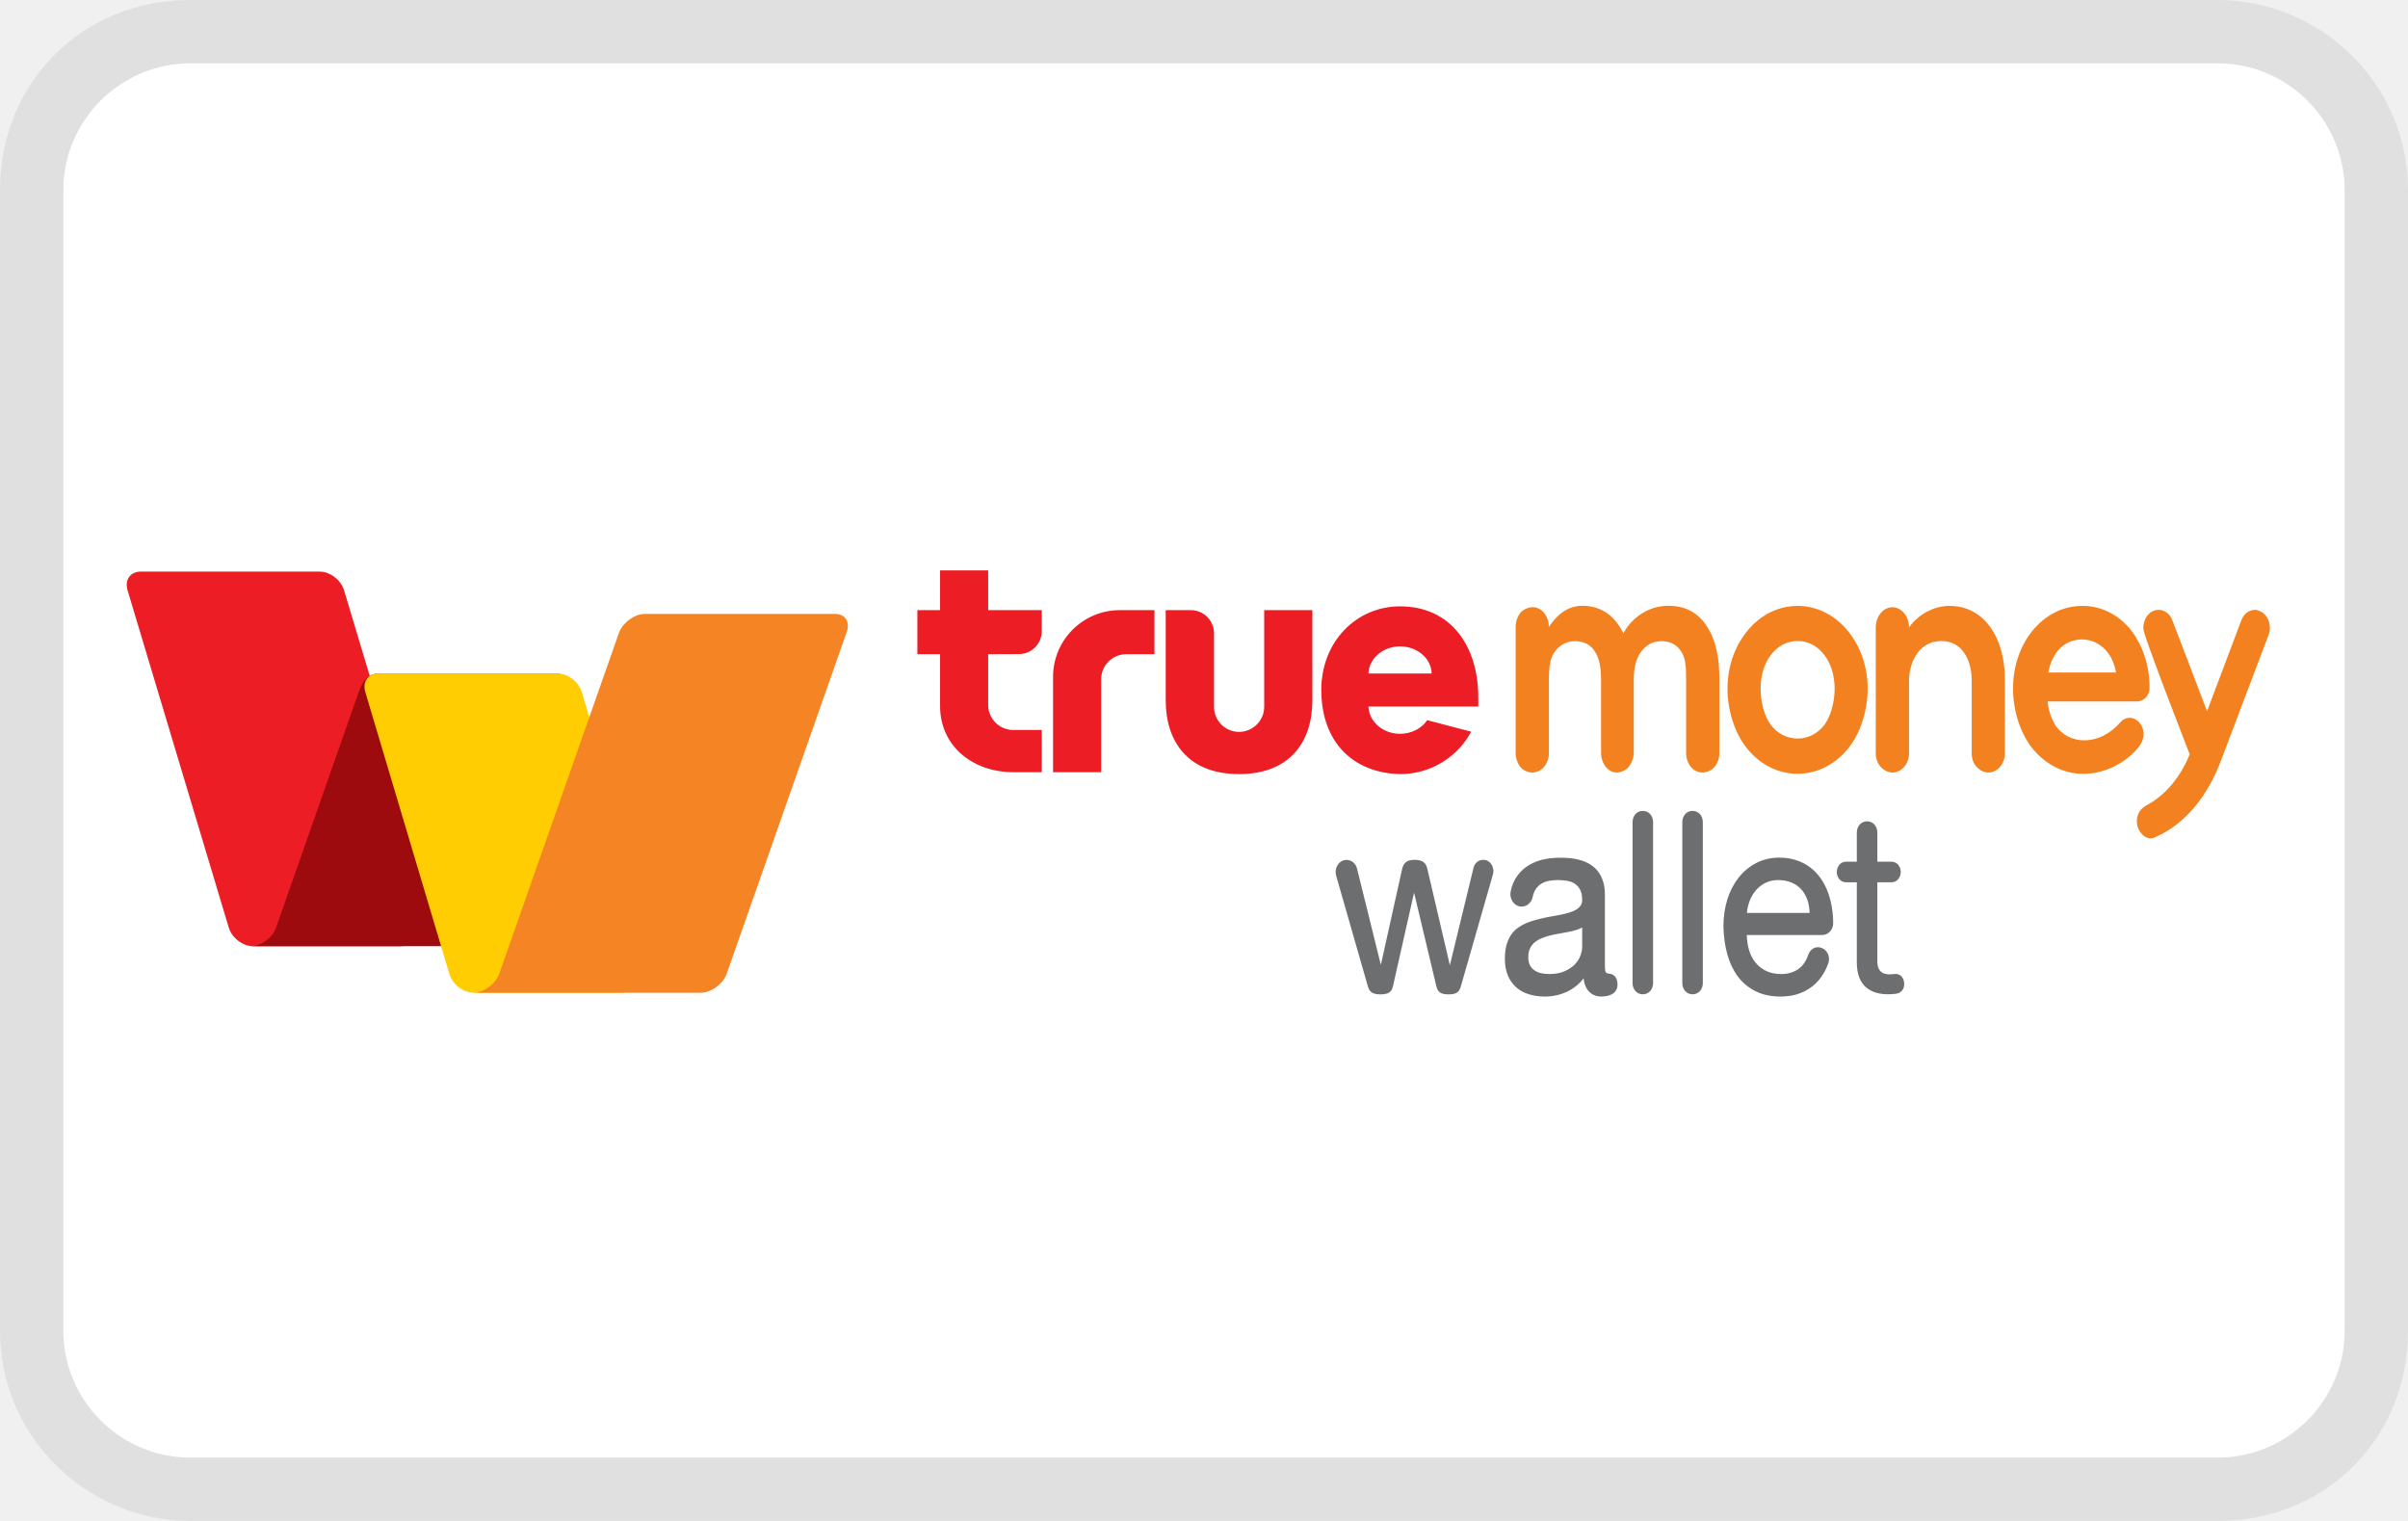
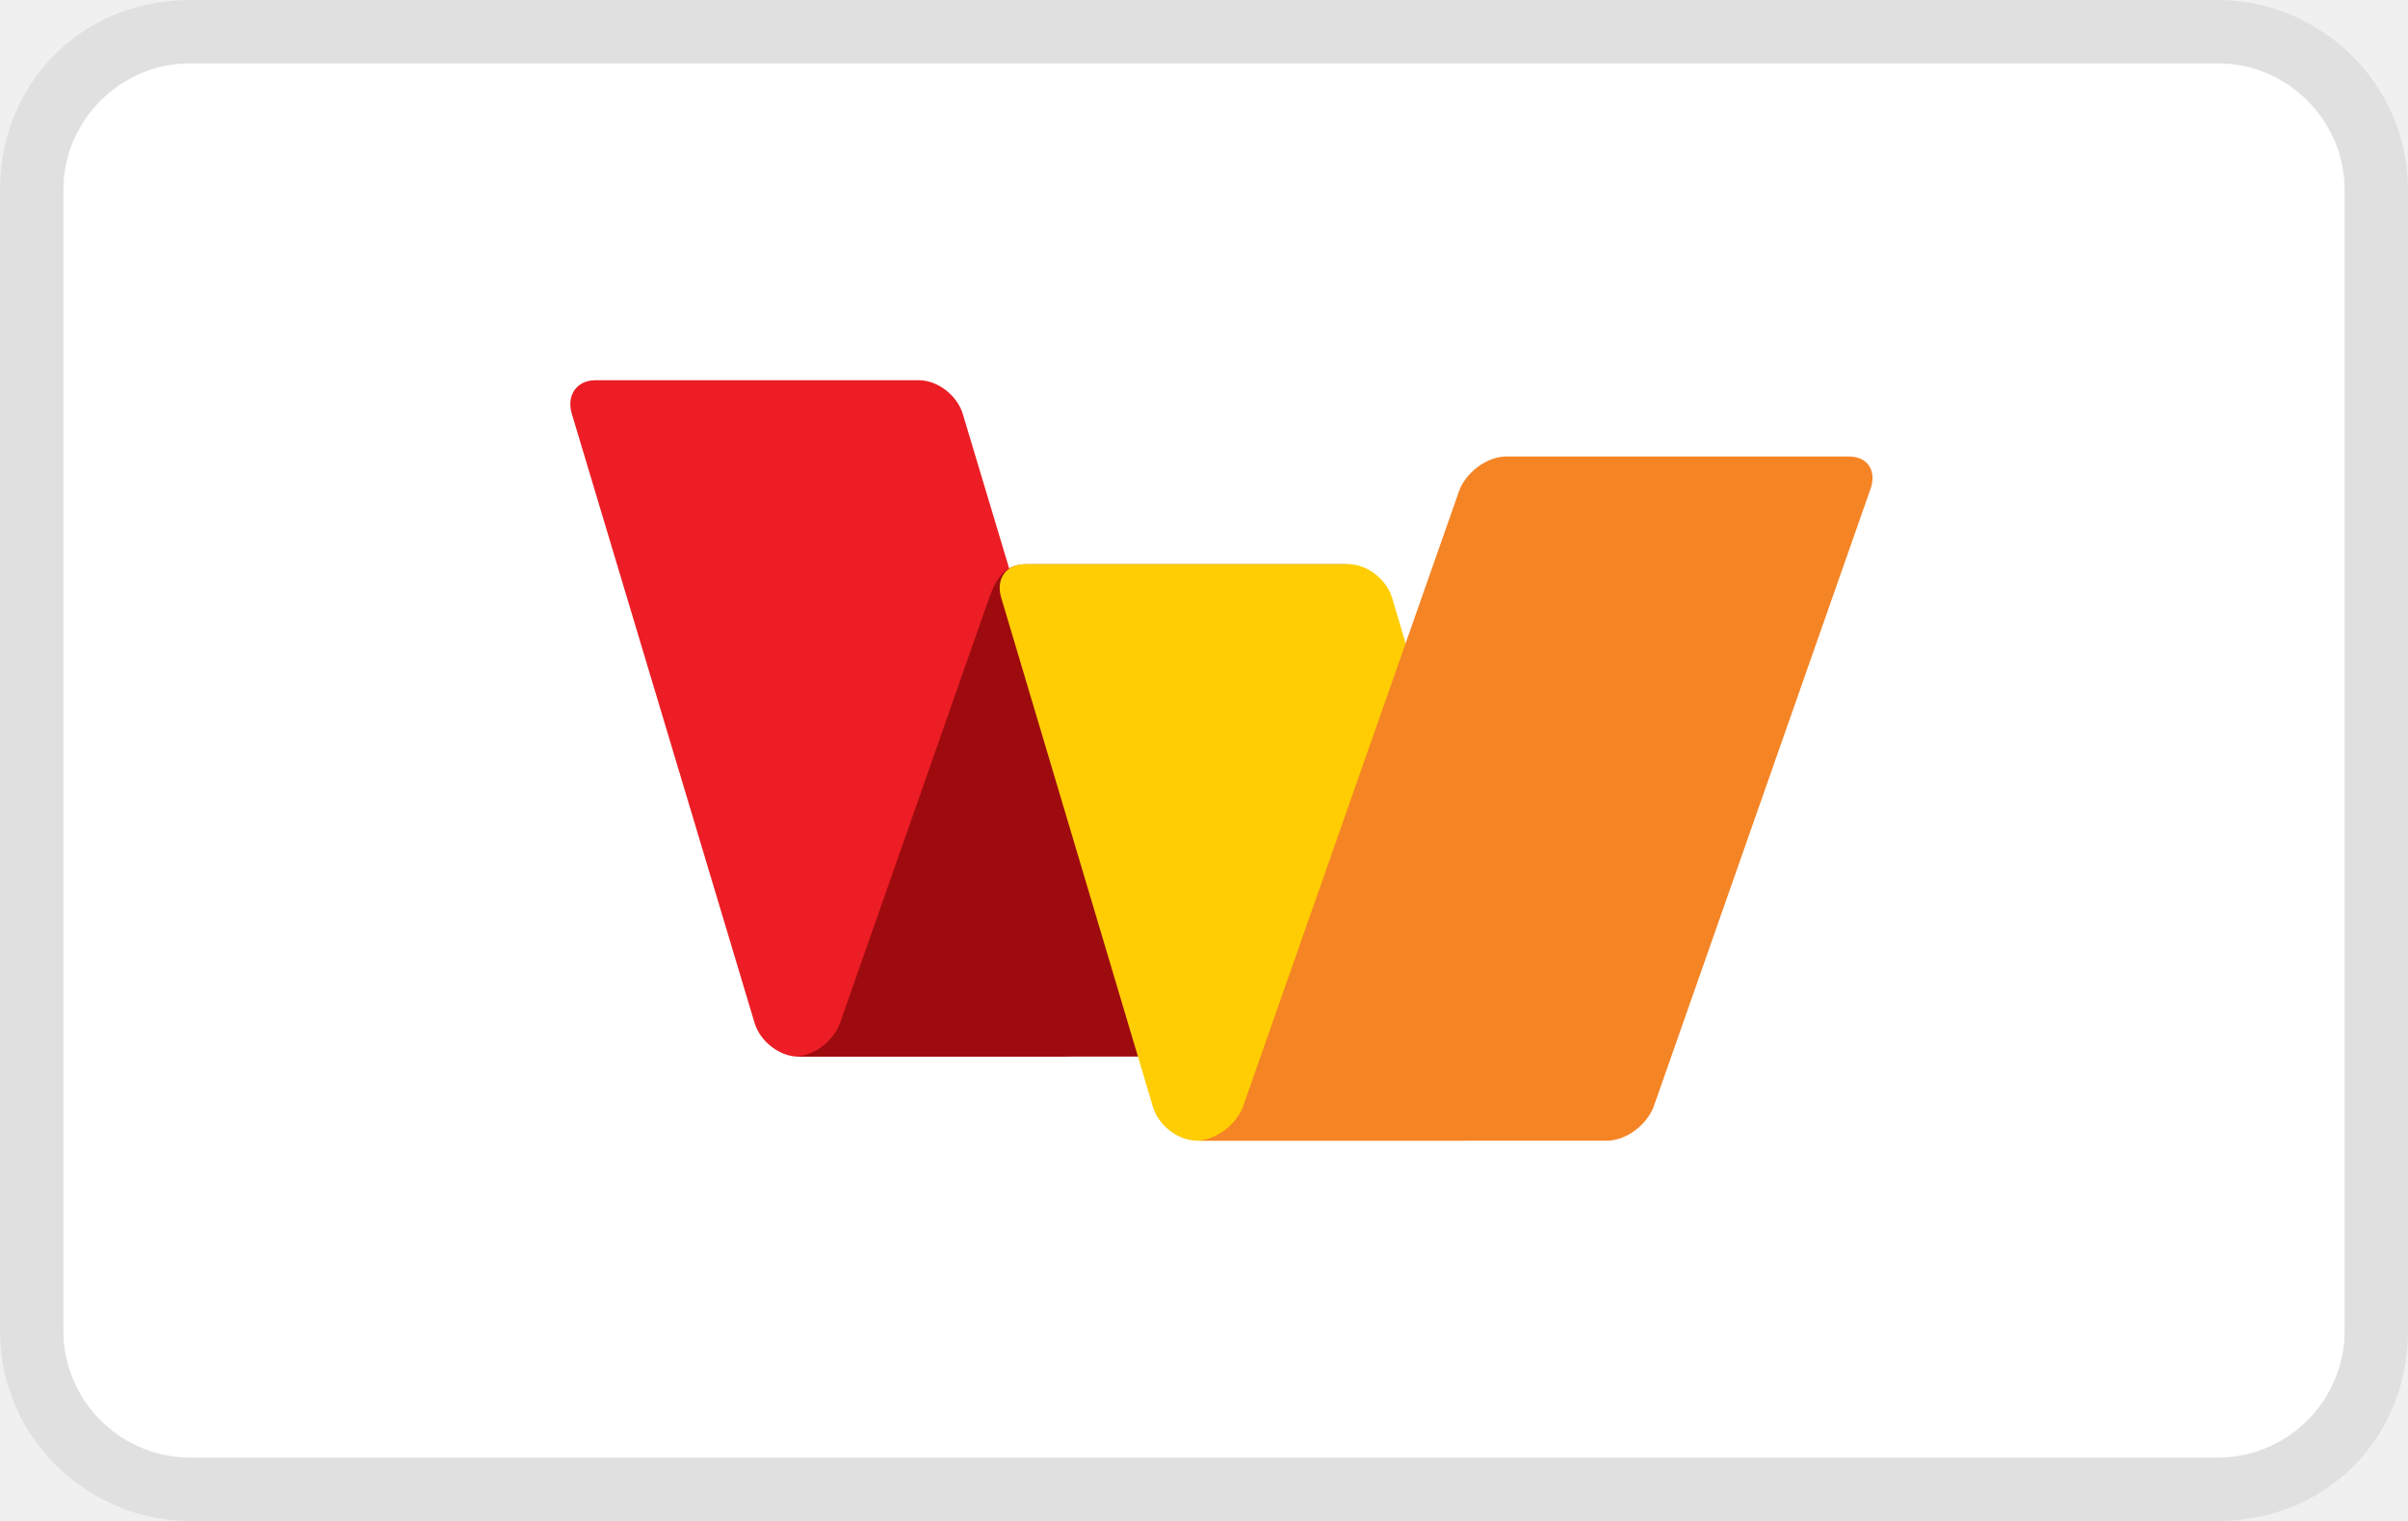
- <svg xmlns="http://www.w3.org/2000/svg" viewBox="0 0 38 24" role="img" width="38" height="24" aria-labelledby="pi-truemoney_pay">
-   <g stroke="none" stroke-width="1" fill="none" fill-rule="evenodd">
-     <path d="M35,0 L3,0 C1.3,0 0,1.3 0,3 L0,21 C0,22.7 1.4,24 3,24 L35,24 C36.7,24 38,22.7 38,21 L38,3 C38,1.3 36.6,0 35,0 Z" fill="#000000" fill-rule="nonzero" opacity="0.07" />
-     <path d="M35,1 C36.1,1 37,1.9 37,3 L37,21 C37,22.1 36.1,23 35,23 L3,23 C1.9,23 1,22.1 1,21 L1,3 C1,1.9 1.9,1 3,1 L35,1" fill="#FFFFFF" fill-rule="nonzero" />
-     <g transform="translate(2, 9)">
-       <path d="M3.429,0.314 C3.38,0.152 3.209,0.02 3.047,0.02 L2.704,0.02 L0.219,0.02 C0.056,0.02 -0.036,0.152 0.013,0.314 L1.61,5.637 C1.659,5.799 1.83,5.931 1.993,5.931 L3.691,5.931 L4.315,5.931 C4.477,5.931 4.66,5.799 4.723,5.637 L4.894,5.194 L3.429,0.314 Z" fill="#EC1D24" />
-       <path d="M6.774,1.628 L4.973,1.628 L3.981,1.628 C3.797,1.628 3.718,1.76 3.66,1.922 L2.357,5.636 C2.357,5.636 2.357,5.637 2.357,5.638 C2.298,5.799 2.121,5.93 1.96,5.93 L3.464,5.93 L5.263,5.93 C5.426,5.93 5.604,5.798 5.661,5.636 L6.964,1.922 C7.021,1.76 6.936,1.628 6.774,1.628" fill="#9D0B0F" />
-       <path d="M7.181,1.921 C7.132,1.758 6.961,1.627 6.798,1.627 L6.456,1.627 L3.971,1.627 C3.808,1.627 3.716,1.758 3.765,1.921 L5.092,6.371 C5.141,6.534 5.312,6.665 5.475,6.665 L7.173,6.665 L7.796,6.665 C7.959,6.665 8.142,6.534 8.205,6.371 L8.376,5.929 L7.181,1.921 Z" fill="#FFCD02" />
-       <path d="M11.179,0.687 L10.035,0.687 L8.178,0.687 C8.015,0.687 7.833,0.819 7.769,0.981 L5.877,6.371 C5.877,6.372 5.876,6.373 5.876,6.375 C5.811,6.535 5.631,6.665 5.469,6.665 L6.057,6.665 L7.914,6.665 L8.434,6.665 L9.058,6.665 C9.22,6.665 9.403,6.534 9.466,6.371 L11.359,0.981 C11.422,0.819 11.341,0.687 11.179,0.687" fill="#F58425" />
-       <path d="M15.775,0.628 L15.762,0.628 L15.671,0.628 C15.09,0.628 14.618,1.099 14.618,1.682 L14.618,3.185 L15.377,3.185 L15.377,1.719 C15.377,1.499 15.554,1.323 15.775,1.323 L16.218,1.323 L16.218,0.628 L15.933,0.628 L15.775,0.628 Z M19.595,1.628 C19.603,1.392 19.822,1.2 20.093,1.2 C20.367,1.2 20.588,1.39 20.592,1.628 L19.595,1.628 Z M21.328,1.983 C21.322,1.191 20.893,0.568 20.093,0.568 C19.406,0.568 18.851,1.123 18.851,1.887 C18.851,2.712 19.355,3.2 20.098,3.215 C20.58,3.215 21.002,2.944 21.217,2.546 L20.522,2.364 C20.438,2.491 20.278,2.579 20.093,2.579 C19.822,2.579 19.603,2.385 19.595,2.149 L21.328,2.149 C21.33,2.112 21.328,2.022 21.328,1.983 L21.328,1.983 Z M17.95,2.153 C17.95,2.37 17.773,2.549 17.552,2.549 C17.334,2.549 17.158,2.37 17.158,2.153 L17.158,0.994 C17.158,0.792 16.995,0.628 16.791,0.628 L16.396,0.628 L16.396,2.054 C16.396,2.695 16.743,3.215 17.552,3.215 C18.364,3.215 18.71,2.695 18.71,2.054 L18.71,0.628 L17.95,0.628 L17.95,2.153 L17.95,2.153 Z M13.594,4.68965517e-05 L12.835,4.68965517e-05 L12.835,0.628 L12.477,0.628 L12.477,1.323 L12.835,1.323 L12.835,2.138 C12.835,2.777 13.353,3.185 13.993,3.185 L14.44,3.185 L14.44,2.519 L13.99,2.519 C13.772,2.519 13.594,2.342 13.594,2.123 L13.594,1.323 L14.092,1.321 C14.286,1.314 14.44,1.155 14.44,0.957 L14.44,0.628 L13.594,0.628 L13.594,4.68965517e-05 Z" fill="#EC1D24" />
-       <path d="M33.586,0.623 C33.612,0.623 33.637,0.631 33.663,0.644 L33.663,0.644 C33.755,0.681 33.82,0.785 33.82,0.905 C33.82,0.942 33.816,0.984 33.799,1.021 L33.799,1.021 L33.049,3.001 C32.851,3.529 32.513,3.984 32.029,4.203 C32.005,4.214 31.973,4.23 31.943,4.23 C31.879,4.23 31.823,4.193 31.786,4.144 C31.744,4.094 31.721,4.028 31.721,3.958 C31.721,3.9 31.736,3.851 31.764,3.806 C31.787,3.767 31.823,3.738 31.866,3.712 C32.181,3.545 32.412,3.255 32.555,2.902 C32.488,2.724 32.162,1.896 31.97,1.365 C31.902,1.182 31.851,1.033 31.832,0.963 C31.827,0.942 31.823,0.926 31.823,0.91 C31.823,0.793 31.882,0.688 31.97,0.644 L31.97,0.644 C32,0.631 32.033,0.623 32.063,0.623 C32.159,0.623 32.247,0.688 32.282,0.79 L32.282,0.79 L32.829,2.222 L33.368,0.793 C33.405,0.688 33.49,0.623 33.586,0.623 Z M26.369,0.561 C26.673,0.561 26.952,0.707 27.15,0.943 C27.351,1.181 27.473,1.507 27.473,1.868 C27.473,2.223 27.351,2.594 27.15,2.829 C26.952,3.064 26.673,3.21 26.369,3.21 C26.058,3.21 25.781,3.064 25.585,2.829 C25.384,2.594 25.261,2.223 25.261,1.868 C25.261,1.502 25.384,1.181 25.585,0.943 C25.781,0.707 26.058,0.561 26.369,0.561 Z M30.859,0.561 C31.161,0.558 31.43,0.702 31.62,0.932 C31.806,1.167 31.922,1.489 31.922,1.855 C31.922,1.92 31.896,1.972 31.859,2.012 C31.821,2.048 31.773,2.069 31.719,2.069 L31.719,2.069 L30.313,2.069 C30.326,2.229 30.393,2.408 30.485,2.508 C30.587,2.615 30.725,2.682 30.886,2.682 C31.114,2.682 31.31,2.57 31.469,2.39 C31.512,2.343 31.56,2.327 31.608,2.327 C31.675,2.327 31.74,2.366 31.783,2.432 L31.783,2.432 L31.786,2.432 L31.808,2.479 C31.82,2.512 31.827,2.546 31.827,2.58 C31.827,2.651 31.801,2.724 31.755,2.782 L31.755,2.782 C31.549,3.043 31.21,3.211 30.874,3.211 C30.566,3.211 30.289,3.064 30.089,2.829 C29.89,2.594 29.767,2.225 29.767,1.868 C29.767,1.507 29.884,1.181 30.082,0.943 C30.28,0.707 30.551,0.561 30.859,0.561 Z M24.325,0.559 C24.601,0.557 24.808,0.676 24.939,0.889 C25.076,1.094 25.133,1.377 25.133,1.709 L25.133,1.709 L25.133,2.879 C25.133,2.964 25.107,3.04 25.06,3.096 C25.016,3.154 24.934,3.19 24.867,3.19 C24.794,3.19 24.722,3.154 24.679,3.096 C24.634,3.04 24.608,2.962 24.608,2.879 L24.608,2.879 L24.608,1.74 C24.608,1.559 24.606,1.4 24.539,1.294 C24.471,1.182 24.375,1.12 24.222,1.117 C24.072,1.117 23.964,1.188 23.889,1.296 C23.813,1.405 23.782,1.559 23.782,1.722 L23.782,1.722 L23.782,2.879 C23.782,2.962 23.748,3.04 23.706,3.096 C23.662,3.154 23.58,3.19 23.512,3.19 C23.373,3.19 23.266,3.044 23.266,2.879 L23.266,2.879 L23.266,1.74 C23.266,1.559 23.245,1.4 23.177,1.294 C23.11,1.182 23.01,1.12 22.86,1.117 C22.704,1.117 22.596,1.192 22.521,1.304 C22.448,1.418 22.443,1.576 22.443,1.748 L22.443,1.748 L22.443,2.879 C22.443,2.964 22.417,3.04 22.37,3.096 C22.326,3.154 22.251,3.19 22.178,3.19 C22.111,3.19 22.03,3.154 21.987,3.096 C21.945,3.04 21.918,2.962 21.918,2.879 L21.918,2.879 L21.918,0.897 C21.918,0.811 21.945,0.733 21.988,0.676 C22.033,0.617 22.118,0.581 22.189,0.581 C22.257,0.581 22.328,0.617 22.37,0.676 C22.417,0.733 22.441,0.808 22.442,0.892 C22.575,0.694 22.742,0.559 22.973,0.559 C23.135,0.559 23.27,0.607 23.385,0.694 C23.483,0.769 23.559,0.873 23.618,0.993 C23.76,0.731 24.03,0.559 24.325,0.559 Z M28.76,0.561 C29.036,0.558 29.259,0.686 29.408,0.896 C29.56,1.105 29.639,1.397 29.639,1.724 L29.639,1.724 L29.639,2.886 C29.639,2.97 29.608,3.048 29.562,3.101 C29.517,3.153 29.451,3.19 29.379,3.19 C29.306,3.19 29.241,3.153 29.193,3.101 C29.142,3.048 29.115,2.97 29.115,2.886 L29.115,2.886 L29.115,1.742 C29.115,1.565 29.073,1.405 28.99,1.293 C28.912,1.183 28.795,1.115 28.635,1.115 C28.47,1.115 28.344,1.19 28.258,1.306 C28.173,1.418 28.126,1.58 28.126,1.747 L28.126,1.747 L28.126,2.886 C28.126,2.97 28.097,3.048 28.049,3.101 C28.002,3.153 27.939,3.19 27.866,3.19 C27.793,3.19 27.727,3.153 27.679,3.101 C27.631,3.048 27.601,2.97 27.601,2.886 L27.601,2.886 L27.601,0.898 C27.601,0.814 27.631,0.733 27.676,0.678 C27.725,0.619 27.788,0.582 27.862,0.582 C27.934,0.582 28.002,0.619 28.049,0.676 C28.097,0.733 28.126,0.814 28.126,0.898 L28.126,0.898 C28.274,0.697 28.514,0.561 28.76,0.561 Z M26.369,1.115 C26.191,1.115 26.046,1.201 25.944,1.337 C25.841,1.468 25.784,1.658 25.784,1.868 C25.784,2.074 25.841,2.301 25.944,2.437 C26.046,2.57 26.191,2.654 26.369,2.654 C26.544,2.654 26.688,2.57 26.791,2.437 C26.892,2.301 26.952,2.074 26.952,1.868 C26.952,1.658 26.892,1.468 26.791,1.337 C26.688,1.201 26.544,1.115 26.369,1.115 Z M30.859,1.089 C30.71,1.092 30.587,1.146 30.493,1.246 C30.409,1.337 30.352,1.46 30.324,1.612 L30.324,1.612 L31.393,1.612 C31.367,1.468 31.309,1.342 31.223,1.251 C31.127,1.152 31.004,1.092 30.859,1.089 Z" fill="#F4811F" />
-       <path d="M22.786,4.542 C22.842,4.548 22.897,4.559 22.949,4.575 C23.001,4.591 23.051,4.613 23.096,4.641 C23.142,4.669 23.183,4.706 23.217,4.75 C23.251,4.794 23.279,4.848 23.298,4.91 C23.317,4.971 23.327,5.044 23.327,5.127 L23.327,6.173 C23.327,6.211 23.327,6.242 23.327,6.268 C23.328,6.292 23.33,6.311 23.334,6.326 C23.338,6.338 23.344,6.347 23.352,6.353 C23.361,6.359 23.375,6.363 23.394,6.364 C23.463,6.371 23.507,6.413 23.521,6.488 C23.529,6.532 23.527,6.571 23.515,6.601 C23.502,6.632 23.483,6.657 23.458,6.676 C23.433,6.693 23.404,6.706 23.37,6.714 C23.338,6.721 23.305,6.725 23.273,6.725 C23.232,6.725 23.194,6.718 23.16,6.704 C23.126,6.69 23.095,6.668 23.07,6.64 C23.044,6.612 23.024,6.576 23.01,6.534 C23,6.505 22.994,6.473 22.991,6.438 C22.961,6.476 22.929,6.511 22.894,6.541 C22.846,6.582 22.794,6.617 22.739,6.644 C22.683,6.671 22.624,6.691 22.564,6.705 C22.42,6.737 22.266,6.73 22.136,6.692 C22.06,6.67 21.992,6.635 21.935,6.587 C21.878,6.539 21.832,6.476 21.798,6.4 C21.765,6.325 21.748,6.233 21.748,6.126 C21.748,6.045 21.757,5.974 21.773,5.914 C21.79,5.854 21.813,5.801 21.842,5.757 C21.871,5.713 21.906,5.676 21.946,5.646 C21.986,5.616 22.029,5.591 22.075,5.571 C22.121,5.551 22.17,5.534 22.221,5.52 C22.272,5.506 22.323,5.493 22.375,5.482 C22.412,5.473 22.453,5.465 22.499,5.458 C22.544,5.45 22.588,5.442 22.633,5.433 C22.677,5.424 22.72,5.413 22.761,5.401 C22.802,5.389 22.838,5.374 22.869,5.356 C22.899,5.339 22.924,5.317 22.942,5.291 C22.96,5.267 22.968,5.238 22.968,5.202 C22.968,5.134 22.957,5.079 22.935,5.038 C22.913,4.998 22.885,4.966 22.85,4.944 C22.815,4.921 22.775,4.906 22.73,4.899 C22.632,4.882 22.532,4.884 22.446,4.899 C22.402,4.908 22.362,4.922 22.328,4.942 C22.294,4.962 22.264,4.989 22.24,5.023 C22.216,5.056 22.199,5.099 22.188,5.15 C22.183,5.177 22.173,5.2 22.16,5.221 C22.146,5.242 22.13,5.259 22.112,5.273 C22.093,5.287 22.071,5.297 22.048,5.302 C22.024,5.308 22,5.308 21.976,5.302 C21.951,5.296 21.929,5.285 21.91,5.27 C21.892,5.255 21.876,5.237 21.864,5.216 C21.851,5.195 21.843,5.171 21.838,5.146 C21.833,5.121 21.834,5.095 21.839,5.069 C21.858,4.973 21.893,4.89 21.943,4.822 C21.992,4.754 22.052,4.698 22.122,4.655 C22.191,4.613 22.269,4.581 22.354,4.562 C22.489,4.532 22.637,4.527 22.786,4.542 Z M26.077,4.533 C26.178,4.533 26.27,4.547 26.351,4.575 C26.432,4.602 26.506,4.64 26.569,4.689 C26.631,4.737 26.686,4.795 26.732,4.86 C26.777,4.925 26.815,4.997 26.844,5.074 C26.873,5.15 26.894,5.231 26.908,5.315 C26.922,5.398 26.929,5.484 26.929,5.568 C26.929,5.594 26.924,5.618 26.915,5.641 C26.906,5.663 26.894,5.683 26.879,5.699 C26.863,5.716 26.845,5.729 26.824,5.739 C26.802,5.749 26.779,5.754 26.756,5.754 L25.566,5.754 C25.567,5.835 25.578,5.912 25.599,5.984 C25.621,6.06 25.654,6.127 25.699,6.184 C25.744,6.241 25.801,6.287 25.868,6.32 C25.936,6.353 26.017,6.37 26.109,6.37 C26.208,6.37 26.295,6.346 26.369,6.298 C26.442,6.251 26.498,6.174 26.534,6.071 C26.552,6.018 26.582,5.981 26.622,5.962 C26.663,5.942 26.707,5.941 26.752,5.96 C26.774,5.969 26.794,5.983 26.811,6 C26.827,6.017 26.84,6.037 26.849,6.058 C26.858,6.08 26.862,6.103 26.863,6.127 C26.864,6.152 26.861,6.177 26.852,6.201 C26.821,6.287 26.781,6.363 26.732,6.428 C26.684,6.493 26.626,6.548 26.562,6.592 C26.498,6.636 26.426,6.669 26.348,6.692 C26.271,6.714 26.187,6.725 26.099,6.725 C25.949,6.725 25.816,6.697 25.706,6.642 C25.595,6.587 25.501,6.51 25.427,6.412 C25.353,6.314 25.297,6.196 25.259,6.062 C25.222,5.928 25.201,5.78 25.197,5.621 C25.197,5.465 25.218,5.32 25.26,5.188 C25.302,5.056 25.363,4.941 25.44,4.844 C25.517,4.748 25.611,4.671 25.719,4.616 C25.827,4.561 25.947,4.533 26.077,4.533 Z M21.457,4.575 C21.477,4.582 21.495,4.594 21.511,4.609 C21.527,4.625 21.539,4.643 21.549,4.663 C21.558,4.684 21.564,4.706 21.566,4.729 C21.568,4.753 21.566,4.777 21.559,4.8 L21.054,6.562 C21.049,6.584 21.041,6.602 21.032,6.618 C21.023,6.635 21.012,6.648 20.997,6.659 C20.982,6.67 20.964,6.678 20.942,6.683 C20.92,6.688 20.893,6.691 20.86,6.691 C20.827,6.691 20.799,6.688 20.777,6.683 C20.755,6.678 20.736,6.67 20.722,6.659 C20.707,6.648 20.695,6.634 20.687,6.618 C20.678,6.601 20.671,6.582 20.666,6.56 L20.315,5.086 L19.983,6.559 C19.978,6.582 19.971,6.601 19.962,6.618 C19.953,6.634 19.941,6.648 19.925,6.659 C19.91,6.67 19.891,6.678 19.868,6.683 C19.845,6.688 19.817,6.691 19.784,6.691 C19.75,6.691 19.722,6.688 19.7,6.682 C19.677,6.677 19.659,6.668 19.644,6.658 C19.629,6.647 19.617,6.633 19.607,6.616 C19.598,6.6 19.59,6.58 19.584,6.557 L19.086,4.82 C19.078,4.795 19.076,4.769 19.078,4.744 C19.081,4.718 19.087,4.694 19.097,4.672 C19.107,4.651 19.12,4.632 19.137,4.615 C19.154,4.599 19.174,4.586 19.196,4.578 C19.219,4.57 19.242,4.567 19.265,4.57 C19.289,4.572 19.31,4.579 19.33,4.59 C19.35,4.602 19.367,4.617 19.382,4.636 C19.397,4.655 19.407,4.677 19.414,4.703 L19.791,6.225 L20.127,4.711 C20.136,4.667 20.155,4.633 20.184,4.607 C20.212,4.581 20.26,4.568 20.325,4.568 C20.357,4.568 20.385,4.571 20.408,4.578 C20.431,4.584 20.45,4.593 20.466,4.605 C20.481,4.617 20.493,4.632 20.503,4.649 C20.512,4.667 20.519,4.686 20.524,4.708 L20.88,6.231 L21.254,4.691 C21.26,4.667 21.269,4.647 21.283,4.629 C21.297,4.611 21.313,4.597 21.332,4.586 C21.35,4.576 21.371,4.57 21.392,4.568 C21.414,4.566 21.435,4.568 21.457,4.575 Z M27.464,3.96 C27.486,3.96 27.507,3.964 27.526,3.973 C27.546,3.981 27.563,3.993 27.578,4.009 C27.593,4.025 27.605,4.044 27.613,4.066 C27.622,4.088 27.626,4.113 27.626,4.14 L27.626,4.597 L27.85,4.597 C27.871,4.597 27.891,4.602 27.908,4.61 C27.926,4.619 27.942,4.63 27.954,4.645 C27.967,4.66 27.977,4.677 27.984,4.696 C27.992,4.715 27.995,4.736 27.995,4.759 C27.995,4.782 27.992,4.803 27.984,4.822 C27.977,4.842 27.967,4.859 27.954,4.874 C27.942,4.889 27.926,4.901 27.908,4.91 C27.891,4.918 27.871,4.922 27.85,4.922 L27.626,4.922 L27.626,6.167 C27.626,6.215 27.633,6.254 27.647,6.284 C27.661,6.313 27.681,6.335 27.705,6.349 C27.729,6.363 27.757,6.371 27.79,6.374 C27.823,6.376 27.858,6.375 27.894,6.37 C27.916,6.367 27.935,6.369 27.954,6.374 C27.972,6.38 27.988,6.389 28.002,6.402 C28.015,6.415 28.026,6.431 28.034,6.449 C28.042,6.467 28.047,6.488 28.049,6.509 C28.053,6.554 28.044,6.592 28.02,6.625 C27.996,6.658 27.962,6.676 27.919,6.681 C27.821,6.693 27.735,6.692 27.659,6.677 C27.583,6.663 27.518,6.635 27.465,6.594 C27.411,6.552 27.371,6.498 27.343,6.43 C27.315,6.362 27.302,6.28 27.302,6.184 L27.302,4.922 L27.132,4.922 C27.11,4.922 27.091,4.918 27.073,4.91 C27.055,4.901 27.04,4.889 27.027,4.874 C27.014,4.859 27.004,4.842 26.997,4.822 C26.99,4.803 26.986,4.782 26.986,4.759 C26.986,4.736 26.99,4.715 26.997,4.696 C27.004,4.677 27.014,4.66 27.027,4.645 C27.04,4.63 27.055,4.619 27.073,4.61 C27.091,4.602 27.11,4.597 27.132,4.597 L27.302,4.597 L27.302,4.14 C27.302,4.114 27.306,4.089 27.314,4.067 C27.323,4.045 27.334,4.026 27.349,4.01 C27.364,3.994 27.381,3.981 27.401,3.973 C27.421,3.964 27.442,3.96 27.464,3.96 Z M23.925,3.796 C23.947,3.796 23.968,3.8 23.987,3.808 C24.007,3.817 24.024,3.829 24.039,3.844 C24.054,3.86 24.066,3.879 24.074,3.901 C24.083,3.923 24.087,3.948 24.087,3.976 L24.087,6.509 C24.087,6.537 24.083,6.562 24.074,6.584 C24.066,6.606 24.054,6.625 24.039,6.641 C24.024,6.656 24.007,6.668 23.987,6.677 C23.968,6.685 23.947,6.69 23.925,6.69 C23.903,6.69 23.882,6.685 23.862,6.677 C23.842,6.668 23.824,6.656 23.81,6.64 C23.795,6.624 23.784,6.605 23.775,6.583 C23.767,6.561 23.763,6.537 23.763,6.509 L23.763,3.976 C23.763,3.949 23.767,3.925 23.775,3.903 C23.784,3.88 23.795,3.861 23.81,3.845 C23.824,3.829 23.842,3.817 23.862,3.808 C23.882,3.8 23.903,3.796 23.925,3.796 Z M24.71,3.796 C24.732,3.796 24.753,3.8 24.772,3.808 C24.792,3.817 24.809,3.829 24.824,3.844 C24.839,3.86 24.851,3.879 24.859,3.901 C24.868,3.923 24.872,3.948 24.872,3.976 L24.872,6.509 C24.872,6.537 24.868,6.562 24.859,6.584 C24.851,6.606 24.839,6.625 24.824,6.641 C24.809,6.656 24.792,6.668 24.772,6.677 C24.753,6.685 24.732,6.69 24.71,6.69 C24.688,6.69 24.667,6.685 24.646,6.677 C24.627,6.668 24.609,6.656 24.595,6.64 C24.58,6.624 24.569,6.605 24.56,6.583 C24.552,6.561 24.548,6.537 24.548,6.509 L24.548,3.976 C24.548,3.949 24.552,3.925 24.56,3.903 C24.569,3.88 24.58,3.861 24.595,3.845 C24.609,3.829 24.627,3.817 24.646,3.808 C24.667,3.8 24.688,3.796 24.71,3.796 Z M22.968,5.635 C22.946,5.648 22.921,5.66 22.892,5.669 C22.853,5.682 22.809,5.693 22.762,5.703 C22.716,5.712 22.666,5.721 22.616,5.73 C22.566,5.738 22.516,5.748 22.468,5.76 C22.421,5.772 22.374,5.786 22.331,5.804 C22.289,5.821 22.251,5.843 22.219,5.869 C22.188,5.895 22.163,5.927 22.145,5.965 C22.126,6.003 22.117,6.049 22.117,6.103 C22.117,6.154 22.126,6.197 22.143,6.23 C22.161,6.263 22.184,6.291 22.214,6.311 C22.244,6.332 22.279,6.347 22.318,6.356 C22.359,6.365 22.402,6.37 22.446,6.37 C22.54,6.37 22.622,6.356 22.687,6.327 C22.753,6.299 22.807,6.263 22.849,6.221 C22.89,6.179 22.92,6.132 22.939,6.082 C22.959,6.032 22.968,5.984 22.968,5.94 L22.968,5.635 Z M26.062,4.887 C25.989,4.887 25.923,4.901 25.864,4.929 C25.806,4.958 25.755,4.996 25.713,5.044 C25.67,5.093 25.636,5.15 25.611,5.215 C25.588,5.275 25.573,5.339 25.567,5.406 L26.557,5.406 C26.555,5.331 26.544,5.262 26.522,5.2 C26.499,5.135 26.466,5.078 26.424,5.032 C26.381,4.986 26.329,4.95 26.268,4.925 C26.207,4.9 26.138,4.887 26.062,4.887 Z" fill="#6C6E70" />
-     </g>
+ <svg xmlns="http://www.w3.org/2000/svg" role="img" viewBox="0 0 38 24" width="38" height="24" aria-labelledby="pi-truemoney_pay">
+   <g clip-path="url(#a)">
+     <path fill="#000" d="M35 0H3C1.3 0 0 1.3 0 3v18c0 1.7 1.4 3 3 3h32c1.7 0 3-1.3 3-3V3c0-1.7-1.4-3-3-3Z" opacity=".07" />
+     <path fill="#fff" d="M35 1c1.1 0 2 .9 2 2v18c0 1.1-.9 2-2 2H3c-1.1 0-2-.9-2-2V3c0-1.1.9-2 2-2h32Z" />
+     <path fill="#EC1D24" fill-rule="evenodd" d="M15.193 6.53c-.089-.292-.398-.53-.691-.53H9.395c-.293 0-.46.238-.371.53l2.884 9.612c.088.293.397.531.69.531h4.193c.294 0 .624-.238.738-.53l.31-.8-2.646-8.812Z" clip-rule="evenodd" />
+     <path fill="#9D0B0F" fill-rule="evenodd" d="M21.232 8.904H16.19c-.334 0-.477.238-.58.53l-2.353 6.707-.001.003c-.106.292-.425.528-.717.528h5.966c.293 0 .614-.239.718-.532l2.353-6.705c.103-.293-.051-.53-.344-.53Z" clip-rule="evenodd" />
+     <path fill="#FFCD02" fill-rule="evenodd" d="M21.968 9.432c-.088-.293-.397-.53-.691-.53H16.17c-.293 0-.46.237-.37.53l2.395 8.037c.088.293.398.53.691.53h4.193c.294 0 .623-.237.738-.53l.309-.799-2.158-7.238Z" clip-rule="evenodd" />
+     <path fill="#F58425" fill-rule="evenodd" d="M29.187 7.204h-5.42c-.293 0-.623.238-.737.531l-3.417 9.734-.002.006c-.117.29-.443.525-.735.525h6.481c.293 0 .623-.238.737-.531l3.417-9.734c.114-.293-.031-.53-.324-.53Z" clip-rule="evenodd" />
  </g>
+   <defs>
+     <clipPath id="pi-truemoney_pay-a">
+       <path fill="#fff" d="M0 0h38v24H0z" />
+     </clipPath>
+   </defs>
</svg>
